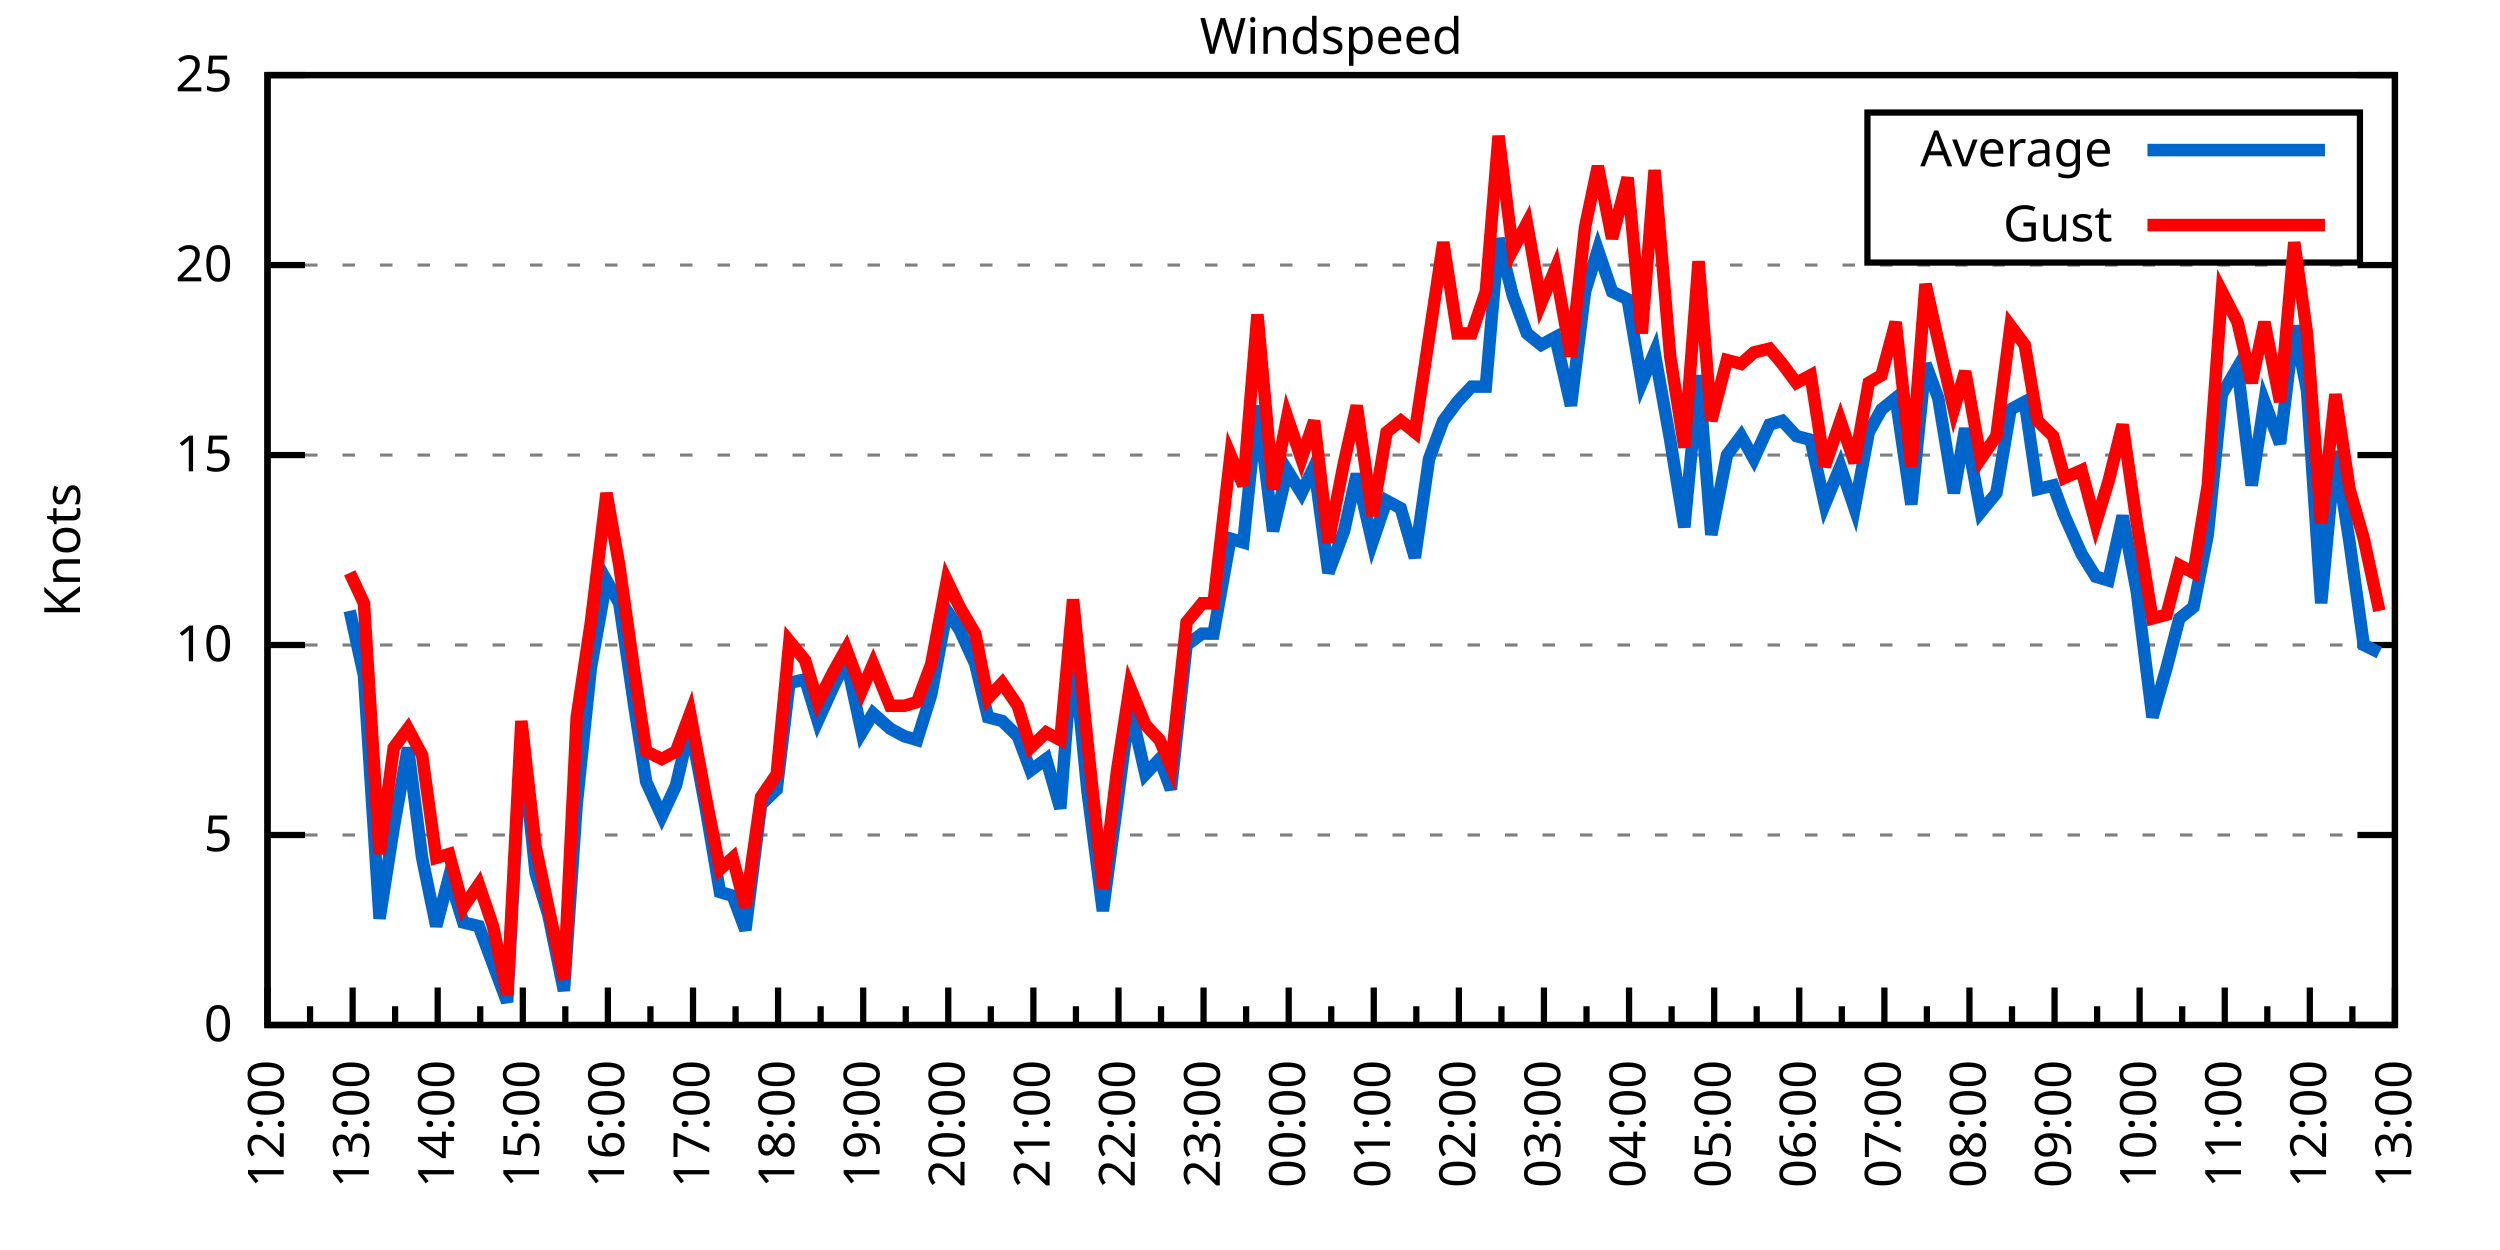
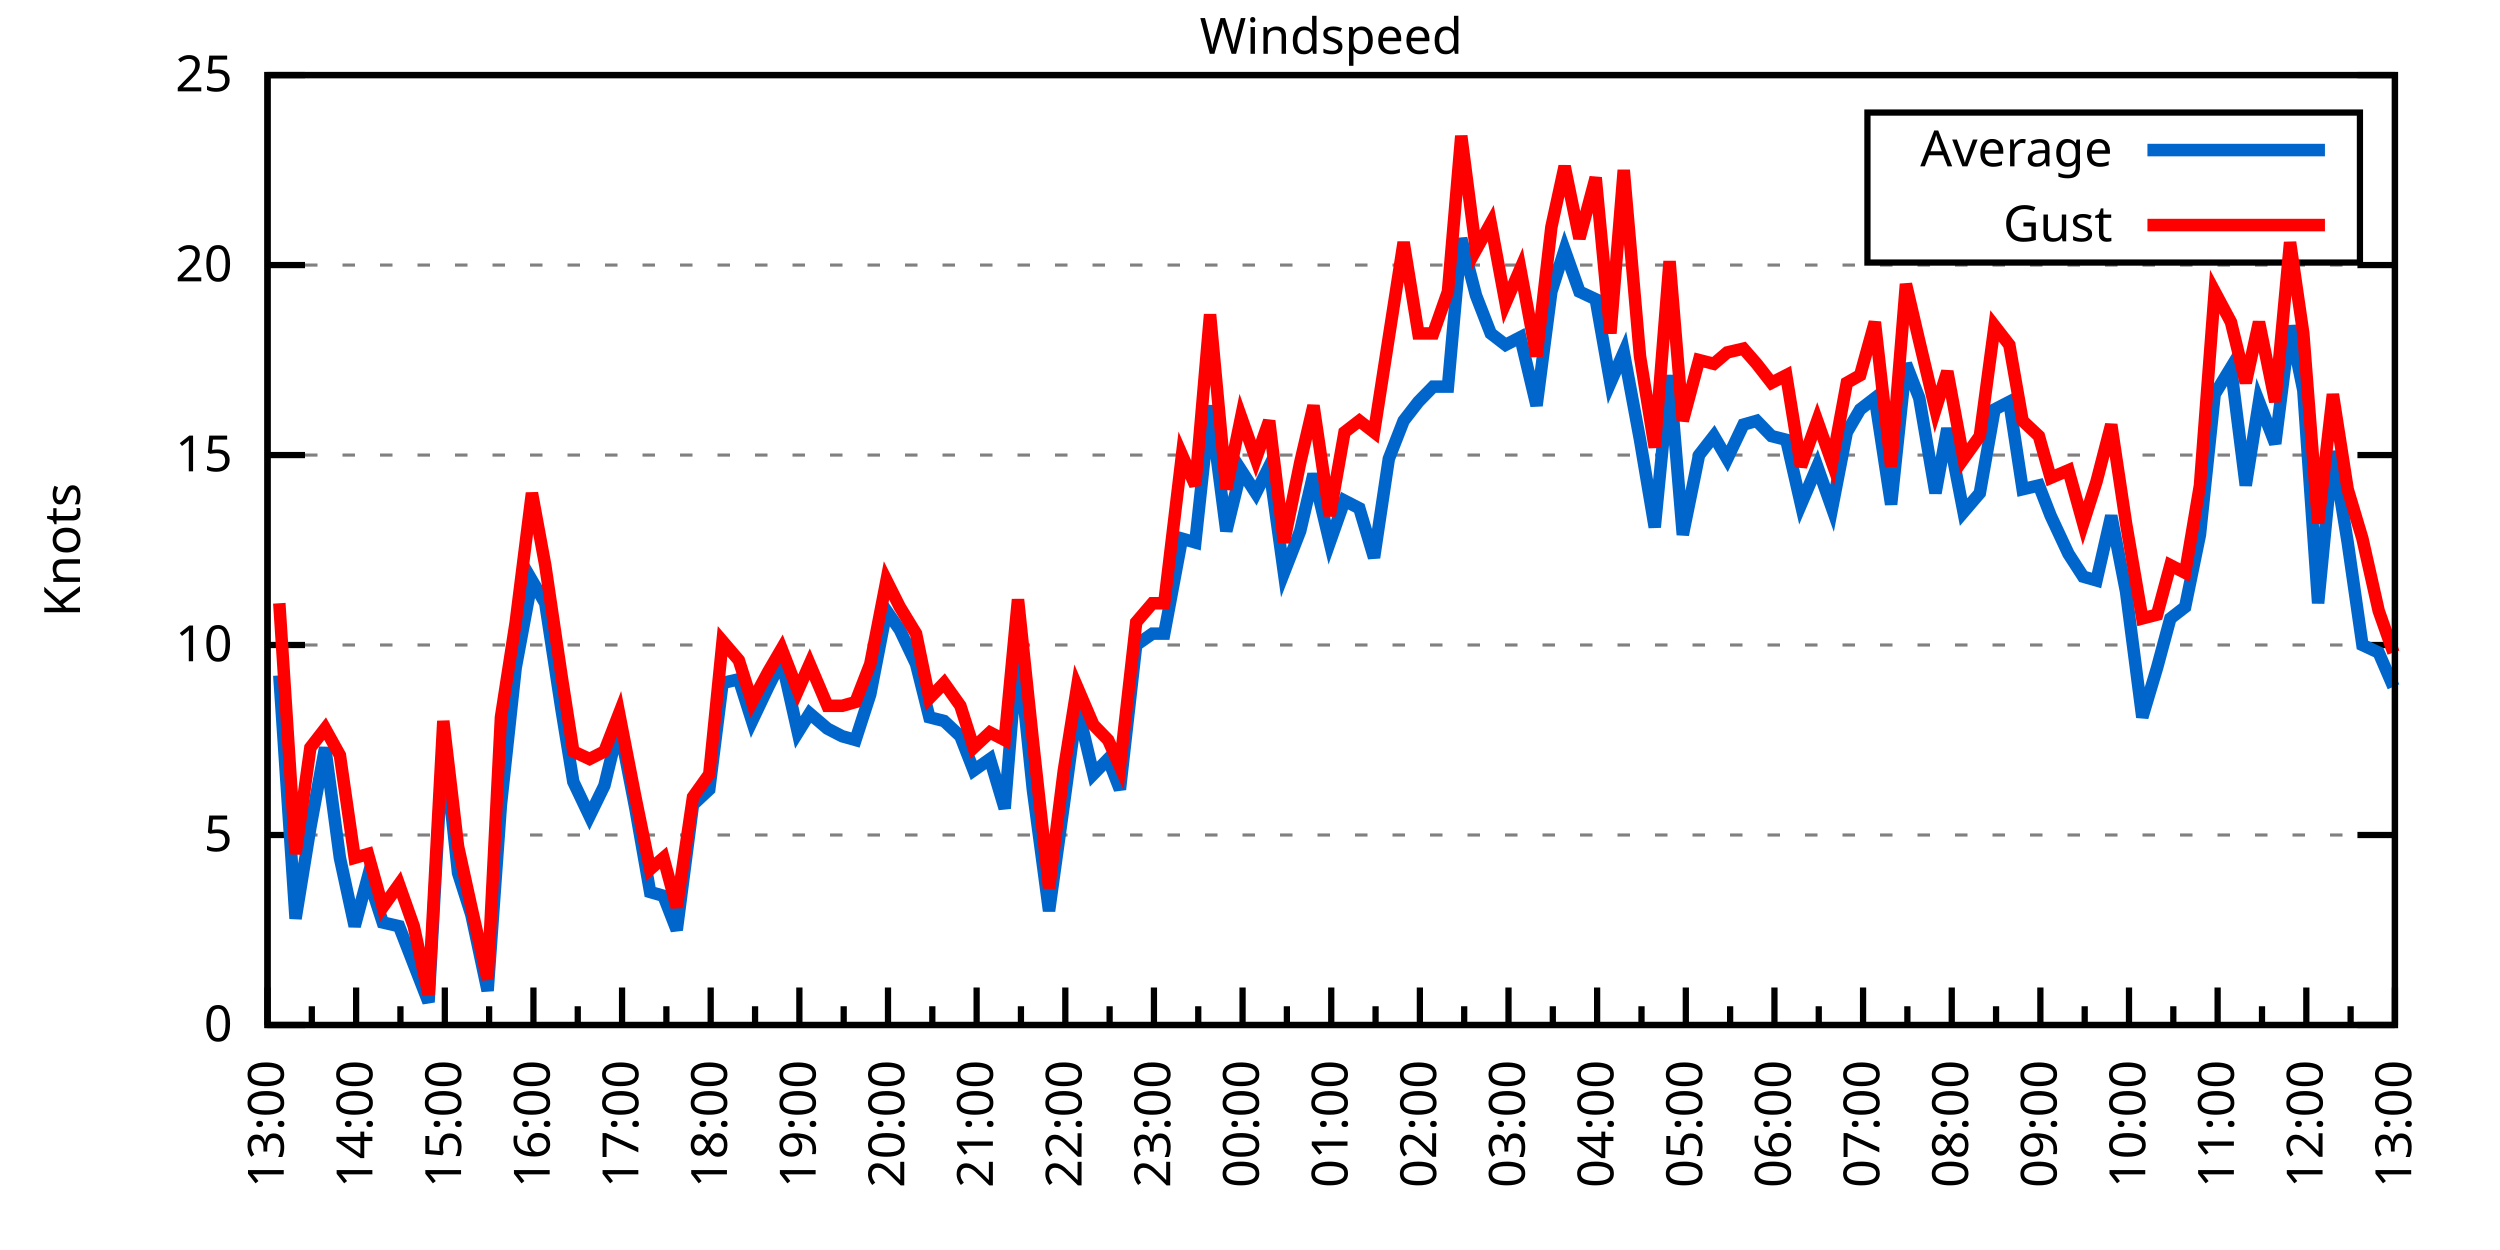
<svg xmlns="http://www.w3.org/2000/svg" xmlns:xlink="http://www.w3.org/1999/xlink" width="400" height="200" viewBox="0 0 400 200">
  <g id="gnuplot_canvas">
    <rect x="0" y="0" width="400" height="200" fill="none" />
    <defs>
      <circle id="gpDot" r="0.5" stroke-width="0.5" stroke="currentColor" />
      <path id="gpPt0" stroke-width="0.333" stroke="currentColor" d="M-1,0 h2 M0,-1 v2" />
      <path id="gpPt1" stroke-width="0.333" stroke="currentColor" d="M-1,-1 L1,1 M1,-1 L-1,1" />
      <path id="gpPt2" stroke-width="0.333" stroke="currentColor" d="M-1,0 L1,0 M0,-1 L0,1 M-1,-1 L1,1 M-1,1 L1,-1" />
      <rect id="gpPt3" stroke-width="0.333" stroke="currentColor" x="-1" y="-1" width="2" height="2" />
      <rect id="gpPt4" stroke-width="0.333" stroke="currentColor" fill="currentColor" x="-1" y="-1" width="2" height="2" />
      <circle id="gpPt5" stroke-width="0.333" stroke="currentColor" cx="0" cy="0" r="1" />
      <use xlink:href="#gpPt5" id="gpPt6" fill="currentColor" stroke="none" />
      <path id="gpPt7" stroke-width="0.333" stroke="currentColor" d="M0,-1.33 L-1.33,0.67 L1.33,0.67 z" />
      <use xlink:href="#gpPt7" id="gpPt8" fill="currentColor" stroke="none" />
      <use xlink:href="#gpPt7" id="gpPt9" stroke="currentColor" transform="rotate(180)" />
      <use xlink:href="#gpPt9" id="gpPt10" fill="currentColor" stroke="none" />
      <use xlink:href="#gpPt3" id="gpPt11" stroke="currentColor" transform="rotate(45)" />
      <use xlink:href="#gpPt11" id="gpPt12" fill="currentColor" stroke="none" />
      <path id="gpPt13" stroke-width="0.333" stroke="currentColor" d="M0,1.330 L1.265,0.411 L0.782,-1.067 L-0.782,-1.076 L-1.265,0.411 z" />
      <use xlink:href="#gpPt13" id="gpPt14" fill="currentColor" stroke="none" />
      <filter id="textbox" filterUnits="objectBoundingBox" x="0" y="0" height="1" width="1">
        <feFlood flood-color="white" flood-opacity="1" result="bgnd" />
        <feComposite in="SourceGraphic" in2="bgnd" operator="atop" />
      </filter>
      <filter id="greybox" filterUnits="objectBoundingBox" x="0" y="0" height="1" width="1">
        <feFlood flood-color="lightgrey" flood-opacity="1" result="grey" />
        <feComposite in="SourceGraphic" in2="grey" operator="atop" />
      </filter>
    </defs>
    <g fill="none" color="white" stroke="currentColor" stroke-width="1.00" stroke-linecap="butt" stroke-linejoin="miter">
</g>
    <g fill="none" color="black" stroke="currentColor" stroke-width="1.00" stroke-linecap="butt" stroke-linejoin="miter">
      <g stroke="none" shape-rendering="crispEdges">
        <polygon fill="rgb(255, 255, 255)" points="42.80,164.00 383.18,164.00 383.18,12.02 42.80,12.02 " />
      </g>
    </g>
    <g fill="none" color="black" stroke="currentColor" stroke-width="1.00" stroke-linecap="butt" stroke-linejoin="miter">
</g>
    <g fill="none" color="black" stroke="black" stroke-width="0.50" stroke-linecap="butt" stroke-linejoin="miter">
</g>
    <g fill="none" color="gray" stroke="currentColor" stroke-width="0.50" stroke-linecap="butt" stroke-linejoin="miter">
      <path stroke="gray" stroke-dasharray="2,4" class="gridline" d="M42.80,164.00 L383.19,164.00  " />
    </g>
    <g fill="none" color="gray" stroke="gray" stroke-width="1.00" stroke-linecap="butt" stroke-linejoin="miter">
</g>
    <g fill="none" color="black" stroke="currentColor" stroke-width="1.00" stroke-linecap="butt" stroke-linejoin="miter">
      <path stroke="black" d="M42.80,164.00 L48.80,164.00 M383.19,164.00 L377.19,164.00  " />
      <g transform="translate(37.20,166.60)" stroke="none" fill="black" font-family="Sans" font-size="8.00" text-anchor="end">
        <text>
          <tspan font-family="Sans"> 0</tspan>
        </text>
      </g>
    </g>
    <g fill="none" color="black" stroke="currentColor" stroke-width="1.00" stroke-linecap="butt" stroke-linejoin="miter">
</g>
    <g fill="none" color="black" stroke="black" stroke-width="0.50" stroke-linecap="butt" stroke-linejoin="miter">
</g>
    <g fill="none" color="gray" stroke="currentColor" stroke-width="0.50" stroke-linecap="butt" stroke-linejoin="miter">
      <path stroke="gray" stroke-dasharray="2,4" class="gridline" d="M42.80,133.60 L383.19,133.60  " />
    </g>
    <g fill="none" color="gray" stroke="gray" stroke-width="1.00" stroke-linecap="butt" stroke-linejoin="miter">
</g>
    <g fill="none" color="black" stroke="currentColor" stroke-width="1.00" stroke-linecap="butt" stroke-linejoin="miter">
      <path stroke="black" d="M42.80,133.60 L48.80,133.60 M383.19,133.60 L377.19,133.60  " />
      <g transform="translate(37.20,136.20)" stroke="none" fill="black" font-family="Sans" font-size="8.00" text-anchor="end">
        <text>
          <tspan font-family="Sans"> 5</tspan>
        </text>
      </g>
    </g>
    <g fill="none" color="black" stroke="currentColor" stroke-width="1.00" stroke-linecap="butt" stroke-linejoin="miter">
</g>
    <g fill="none" color="black" stroke="black" stroke-width="0.50" stroke-linecap="butt" stroke-linejoin="miter">
</g>
    <g fill="none" color="gray" stroke="currentColor" stroke-width="0.50" stroke-linecap="butt" stroke-linejoin="miter">
      <path stroke="gray" stroke-dasharray="2,4" class="gridline" d="M42.80,103.20 L383.19,103.20  " />
    </g>
    <g fill="none" color="gray" stroke="gray" stroke-width="1.00" stroke-linecap="butt" stroke-linejoin="miter">
</g>
    <g fill="none" color="black" stroke="currentColor" stroke-width="1.00" stroke-linecap="butt" stroke-linejoin="miter">
      <path stroke="black" d="M42.80,103.20 L48.80,103.20 M383.19,103.20 L377.19,103.20  " />
      <g transform="translate(37.20,105.80)" stroke="none" fill="black" font-family="Sans" font-size="8.00" text-anchor="end">
        <text>
          <tspan font-family="Sans"> 10</tspan>
        </text>
      </g>
    </g>
    <g fill="none" color="black" stroke="currentColor" stroke-width="1.00" stroke-linecap="butt" stroke-linejoin="miter">
</g>
    <g fill="none" color="black" stroke="black" stroke-width="0.50" stroke-linecap="butt" stroke-linejoin="miter">
</g>
    <g fill="none" color="gray" stroke="currentColor" stroke-width="0.50" stroke-linecap="butt" stroke-linejoin="miter">
      <path stroke="gray" stroke-dasharray="2,4" class="gridline" d="M42.80,72.81 L383.19,72.81  " />
    </g>
    <g fill="none" color="gray" stroke="gray" stroke-width="1.00" stroke-linecap="butt" stroke-linejoin="miter">
</g>
    <g fill="none" color="black" stroke="currentColor" stroke-width="1.00" stroke-linecap="butt" stroke-linejoin="miter">
      <path stroke="black" d="M42.80,72.81 L48.80,72.81 M383.19,72.81 L377.19,72.81  " />
      <g transform="translate(37.20,75.41)" stroke="none" fill="black" font-family="Sans" font-size="8.00" text-anchor="end">
        <text>
          <tspan font-family="Sans"> 15</tspan>
        </text>
      </g>
    </g>
    <g fill="none" color="black" stroke="currentColor" stroke-width="1.00" stroke-linecap="butt" stroke-linejoin="miter">
</g>
    <g fill="none" color="black" stroke="black" stroke-width="0.50" stroke-linecap="butt" stroke-linejoin="miter">
</g>
    <g fill="none" color="gray" stroke="currentColor" stroke-width="0.50" stroke-linecap="butt" stroke-linejoin="miter">
      <path stroke="gray" stroke-dasharray="2,4" class="gridline" d="M42.80,42.41 L383.19,42.41  " />
    </g>
    <g fill="none" color="gray" stroke="gray" stroke-width="1.00" stroke-linecap="butt" stroke-linejoin="miter">
</g>
    <g fill="none" color="black" stroke="currentColor" stroke-width="1.00" stroke-linecap="butt" stroke-linejoin="miter">
      <path stroke="black" d="M42.80,42.41 L48.80,42.41 M383.19,42.41 L377.19,42.41  " />
      <g transform="translate(37.20,45.01)" stroke="none" fill="black" font-family="Sans" font-size="8.00" text-anchor="end">
        <text>
          <tspan font-family="Sans"> 20</tspan>
        </text>
      </g>
    </g>
    <g fill="none" color="black" stroke="currentColor" stroke-width="1.00" stroke-linecap="butt" stroke-linejoin="miter">
</g>
    <g fill="none" color="black" stroke="black" stroke-width="0.50" stroke-linecap="butt" stroke-linejoin="miter">
</g>
    <g fill="none" color="gray" stroke="currentColor" stroke-width="0.50" stroke-linecap="butt" stroke-linejoin="miter">
      <path stroke="gray" stroke-dasharray="2,4" class="gridline" d="M42.80,12.01 L383.19,12.01  " />
    </g>
    <g fill="none" color="gray" stroke="gray" stroke-width="1.00" stroke-linecap="butt" stroke-linejoin="miter">
</g>
    <g fill="none" color="black" stroke="currentColor" stroke-width="1.00" stroke-linecap="butt" stroke-linejoin="miter">
      <path stroke="black" d="M42.80,12.01 L48.80,12.01 M383.19,12.01 L377.19,12.01  " />
      <g transform="translate(37.20,14.61)" stroke="none" fill="black" font-family="Sans" font-size="8.00" text-anchor="end">
        <text>
          <tspan font-family="Sans"> 25</tspan>
        </text>
      </g>
    </g>
    <g fill="none" color="black" stroke="currentColor" stroke-width="1.00" stroke-linecap="butt" stroke-linejoin="miter">
      <path stroke="black" d="M42.80,164.00 L42.80,158.00  " />
      <g transform="translate(45.40,169.60) rotate(270)" stroke="none" fill="black" font-family="Sans" font-size="8.00" text-anchor="end">
        <text>
+           <tspan font-family="Sans">13:00</tspan>
+         </text>
+       </g>
+     </g>
+     <g fill="none" color="black" stroke="currentColor" stroke-width="1.00" stroke-linecap="butt" stroke-linejoin="miter">
+       <path stroke="black" d="M49.89,164.00 L49.89,161.00 M56.98,164.00 L56.98,158.00  " />
+       <g transform="translate(59.58,169.60) rotate(270)" stroke="none" fill="black" font-family="Sans" font-size="8.00" text-anchor="end">
+         <text>
+           <tspan font-family="Sans">14:00</tspan>
+         </text>
+       </g>
+     </g>
+     <g fill="none" color="black" stroke="currentColor" stroke-width="1.00" stroke-linecap="butt" stroke-linejoin="miter">
+       <path stroke="black" d="M64.07,164.00 L64.07,161.00 M71.17,164.00 L71.17,158.00  " />
+       <g transform="translate(73.77,169.60) rotate(270)" stroke="none" fill="black" font-family="Sans" font-size="8.00" text-anchor="end">
+         <text>
+           <tspan font-family="Sans">15:00</tspan>
+         </text>
+       </g>
+     </g>
+     <g fill="none" color="black" stroke="currentColor" stroke-width="1.00" stroke-linecap="butt" stroke-linejoin="miter">
+       <path stroke="black" d="M78.26,164.00 L78.26,161.00 M85.35,164.00 L85.35,158.00  " />
+       <g transform="translate(87.95,169.60) rotate(270)" stroke="none" fill="black" font-family="Sans" font-size="8.00" text-anchor="end">
+         <text>
+           <tspan font-family="Sans">16:00</tspan>
+         </text>
+       </g>
+     </g>
+     <g fill="none" color="black" stroke="currentColor" stroke-width="1.00" stroke-linecap="butt" stroke-linejoin="miter">
+       <path stroke="black" d="M92.44,164.00 L92.44,161.00 M99.53,164.00 L99.53,158.00  " />
+       <g transform="translate(102.13,169.60) rotate(270)" stroke="none" fill="black" font-family="Sans" font-size="8.00" text-anchor="end">
+         <text>
+           <tspan font-family="Sans">17:00</tspan>
+         </text>
+       </g>
+     </g>
+     <g fill="none" color="black" stroke="currentColor" stroke-width="1.00" stroke-linecap="butt" stroke-linejoin="miter">
+       <path stroke="black" d="M106.62,164.00 L106.62,161.00 M113.71,164.00 L113.71,158.00  " />
+       <g transform="translate(116.31,169.60) rotate(270)" stroke="none" fill="black" font-family="Sans" font-size="8.00" text-anchor="end">
+         <text>
+           <tspan font-family="Sans">18:00</tspan>
+         </text>
+       </g>
+     </g>
+     <g fill="none" color="black" stroke="currentColor" stroke-width="1.00" stroke-linecap="butt" stroke-linejoin="miter">
+       <path stroke="black" d="M120.81,164.00 L120.81,161.00 M127.90,164.00 L127.90,158.00  " />
+       <g transform="translate(130.50,169.60) rotate(270)" stroke="none" fill="black" font-family="Sans" font-size="8.00" text-anchor="end">
+         <text>
+           <tspan font-family="Sans">19:00</tspan>
+         </text>
+       </g>
+     </g>
+     <g fill="none" color="black" stroke="currentColor" stroke-width="1.00" stroke-linecap="butt" stroke-linejoin="miter">
+       <path stroke="black" d="M134.99,164.00 L134.99,161.00 M142.08,164.00 L142.08,158.00  " />
+       <g transform="translate(144.68,169.60) rotate(270)" stroke="none" fill="black" font-family="Sans" font-size="8.00" text-anchor="end">
+         <text>
+           <tspan font-family="Sans">20:00</tspan>
+         </text>
+       </g>
+     </g>
+     <g fill="none" color="black" stroke="currentColor" stroke-width="1.00" stroke-linecap="butt" stroke-linejoin="miter">
+       <path stroke="black" d="M149.17,164.00 L149.17,161.00 M156.26,164.00 L156.26,158.00  " />
+       <g transform="translate(158.86,169.60) rotate(270)" stroke="none" fill="black" font-family="Sans" font-size="8.00" text-anchor="end">
+         <text>
+           <tspan font-family="Sans">21:00</tspan>
+         </text>
+       </g>
+     </g>
+     <g fill="none" color="black" stroke="currentColor" stroke-width="1.00" stroke-linecap="butt" stroke-linejoin="miter">
+       <path stroke="black" d="M163.35,164.00 L163.35,161.00 M170.45,164.00 L170.45,158.00  " />
+       <g transform="translate(173.05,169.60) rotate(270)" stroke="none" fill="black" font-family="Sans" font-size="8.00" text-anchor="end">
+         <text>
+           <tspan font-family="Sans">22:00</tspan>
+         </text>
+       </g>
+     </g>
+     <g fill="none" color="black" stroke="currentColor" stroke-width="1.00" stroke-linecap="butt" stroke-linejoin="miter">
+       <path stroke="black" d="M177.54,164.00 L177.54,161.00 M184.63,164.00 L184.63,158.00  " />
+       <g transform="translate(187.23,169.60) rotate(270)" stroke="none" fill="black" font-family="Sans" font-size="8.00" text-anchor="end">
+         <text>
+           <tspan font-family="Sans">23:00</tspan>
+         </text>
+       </g>
+     </g>
+     <g fill="none" color="black" stroke="currentColor" stroke-width="1.00" stroke-linecap="butt" stroke-linejoin="miter">
+       <path stroke="black" d="M191.72,164.00 L191.72,161.00 M198.81,164.00 L198.81,158.00  " />
+       <g transform="translate(201.41,169.60) rotate(270)" stroke="none" fill="black" font-family="Sans" font-size="8.00" text-anchor="end">
+         <text>
+           <tspan font-family="Sans">00:00</tspan>
+         </text>
+       </g>
+     </g>
+     <g fill="none" color="black" stroke="currentColor" stroke-width="1.00" stroke-linecap="butt" stroke-linejoin="miter">
+       <path stroke="black" d="M205.90,164.00 L205.90,161.00 M213.00,164.00 L213.00,158.00  " />
+       <g transform="translate(215.60,169.60) rotate(270)" stroke="none" fill="black" font-family="Sans" font-size="8.00" text-anchor="end">
+         <text>
+           <tspan font-family="Sans">01:00</tspan>
+         </text>
+       </g>
+     </g>
+     <g fill="none" color="black" stroke="currentColor" stroke-width="1.00" stroke-linecap="butt" stroke-linejoin="miter">
+       <path stroke="black" d="M220.09,164.00 L220.09,161.00 M227.18,164.00 L227.18,158.00  " />
+       <g transform="translate(229.78,169.60) rotate(270)" stroke="none" fill="black" font-family="Sans" font-size="8.00" text-anchor="end">
+         <text>
+           <tspan font-family="Sans">02:00</tspan>
+         </text>
+       </g>
+     </g>
+     <g fill="none" color="black" stroke="currentColor" stroke-width="1.00" stroke-linecap="butt" stroke-linejoin="miter">
+       <path stroke="black" d="M234.27,164.00 L234.27,161.00 M241.36,164.00 L241.36,158.00  " />
+       <g transform="translate(243.96,169.60) rotate(270)" stroke="none" fill="black" font-family="Sans" font-size="8.00" text-anchor="end">
+         <text>
+           <tspan font-family="Sans">03:00</tspan>
+         </text>
+       </g>
+     </g>
+     <g fill="none" color="black" stroke="currentColor" stroke-width="1.00" stroke-linecap="butt" stroke-linejoin="miter">
+       <path stroke="black" d="M248.45,164.00 L248.45,161.00 M255.54,164.00 L255.54,158.00  " />
+       <g transform="translate(258.14,169.60) rotate(270)" stroke="none" fill="black" font-family="Sans" font-size="8.00" text-anchor="end">
+         <text>
+           <tspan font-family="Sans">04:00</tspan>
+         </text>
+       </g>
+     </g>
+     <g fill="none" color="black" stroke="currentColor" stroke-width="1.00" stroke-linecap="butt" stroke-linejoin="miter">
+       <path stroke="black" d="M262.64,164.00 L262.64,161.00 M269.73,164.00 L269.73,158.00  " />
+       <g transform="translate(272.33,169.60) rotate(270)" stroke="none" fill="black" font-family="Sans" font-size="8.00" text-anchor="end">
+         <text>
+           <tspan font-family="Sans">05:00</tspan>
+         </text>
+       </g>
+     </g>
+     <g fill="none" color="black" stroke="currentColor" stroke-width="1.00" stroke-linecap="butt" stroke-linejoin="miter">
+       <path stroke="black" d="M276.82,164.00 L276.82,161.00 M283.91,164.00 L283.91,158.00  " />
+       <g transform="translate(286.51,169.60) rotate(270)" stroke="none" fill="black" font-family="Sans" font-size="8.00" text-anchor="end">
+         <text>
+           <tspan font-family="Sans">06:00</tspan>
+         </text>
+       </g>
+     </g>
+     <g fill="none" color="black" stroke="currentColor" stroke-width="1.00" stroke-linecap="butt" stroke-linejoin="miter">
+       <path stroke="black" d="M291.00,164.00 L291.00,161.00 M298.09,164.00 L298.09,158.00  " />
+       <g transform="translate(300.69,169.60) rotate(270)" stroke="none" fill="black" font-family="Sans" font-size="8.00" text-anchor="end">
+         <text>
+           <tspan font-family="Sans">07:00</tspan>
+         </text>
+       </g>
+     </g>
+     <g fill="none" color="black" stroke="currentColor" stroke-width="1.00" stroke-linecap="butt" stroke-linejoin="miter">
+       <path stroke="black" d="M305.18,164.00 L305.18,161.00 M312.28,164.00 L312.28,158.00  " />
+       <g transform="translate(314.88,169.60) rotate(270)" stroke="none" fill="black" font-family="Sans" font-size="8.00" text-anchor="end">
+         <text>
+           <tspan font-family="Sans">08:00</tspan>
+         </text>
+       </g>
+     </g>
+     <g fill="none" color="black" stroke="currentColor" stroke-width="1.00" stroke-linecap="butt" stroke-linejoin="miter">
+       <path stroke="black" d="M319.37,164.00 L319.37,161.00 M326.46,164.00 L326.46,158.00  " />
+       <g transform="translate(329.06,169.60) rotate(270)" stroke="none" fill="black" font-family="Sans" font-size="8.00" text-anchor="end">
+         <text>
+           <tspan font-family="Sans">09:00</tspan>
+         </text>
+       </g>
+     </g>
+     <g fill="none" color="black" stroke="currentColor" stroke-width="1.00" stroke-linecap="butt" stroke-linejoin="miter">
+       <path stroke="black" d="M333.55,164.00 L333.55,161.00 M340.64,164.00 L340.64,158.00  " />
+       <g transform="translate(343.24,169.60) rotate(270)" stroke="none" fill="black" font-family="Sans" font-size="8.00" text-anchor="end">
+         <text>
+           <tspan font-family="Sans">10:00</tspan>
+         </text>
+       </g>
+     </g>
+     <g fill="none" color="black" stroke="currentColor" stroke-width="1.00" stroke-linecap="butt" stroke-linejoin="miter">
+       <path stroke="black" d="M347.73,164.00 L347.73,161.00 M354.82,164.00 L354.82,158.00  " />
+       <g transform="translate(357.42,169.60) rotate(270)" stroke="none" fill="black" font-family="Sans" font-size="8.00" text-anchor="end">
+         <text>
+           <tspan font-family="Sans">11:00</tspan>
+         </text>
+       </g>
+     </g>
+     <g fill="none" color="black" stroke="currentColor" stroke-width="1.00" stroke-linecap="butt" stroke-linejoin="miter">
+       <path stroke="black" d="M361.92,164.00 L361.92,161.00 M369.01,164.00 L369.01,158.00  " />
+       <g transform="translate(371.61,169.60) rotate(270)" stroke="none" fill="black" font-family="Sans" font-size="8.00" text-anchor="end">
+         <text>
          <tspan font-family="Sans">12:00</tspan>
        </text>
      </g>
    </g>
    <g fill="none" color="black" stroke="currentColor" stroke-width="1.00" stroke-linecap="butt" stroke-linejoin="miter">
-       <path stroke="black" d="M49.61,164.00 L49.61,161.00 M56.42,164.00 L56.42,158.00  " />
-       <g transform="translate(59.02,169.60) rotate(270)" stroke="none" fill="black" font-family="Sans" font-size="8.00" text-anchor="end">
-         <text>
-           <tspan font-family="Sans">13:00</tspan>
-         </text>
-       </g>
-     </g>
-     <g fill="none" color="black" stroke="currentColor" stroke-width="1.00" stroke-linecap="butt" stroke-linejoin="miter">
-       <path stroke="black" d="M63.22,164.00 L63.22,161.00 M70.03,164.00 L70.03,158.00  " />
-       <g transform="translate(72.63,169.60) rotate(270)" stroke="none" fill="black" font-family="Sans" font-size="8.00" text-anchor="end">
-         <text>
-           <tspan font-family="Sans">14:00</tspan>
-         </text>
-       </g>
-     </g>
-     <g fill="none" color="black" stroke="currentColor" stroke-width="1.00" stroke-linecap="butt" stroke-linejoin="miter">
-       <path stroke="black" d="M76.84,164.00 L76.84,161.00 M83.65,164.00 L83.65,158.00  " />
-       <g transform="translate(86.25,169.60) rotate(270)" stroke="none" fill="black" font-family="Sans" font-size="8.00" text-anchor="end">
-         <text>
-           <tspan font-family="Sans">15:00</tspan>
-         </text>
-       </g>
-     </g>
-     <g fill="none" color="black" stroke="currentColor" stroke-width="1.00" stroke-linecap="butt" stroke-linejoin="miter">
-       <path stroke="black" d="M90.45,164.00 L90.45,161.00 M97.26,164.00 L97.26,158.00  " />
-       <g transform="translate(99.86,169.60) rotate(270)" stroke="none" fill="black" font-family="Sans" font-size="8.00" text-anchor="end">
-         <text>
-           <tspan font-family="Sans">16:00</tspan>
-         </text>
-       </g>
-     </g>
-     <g fill="none" color="black" stroke="currentColor" stroke-width="1.00" stroke-linecap="butt" stroke-linejoin="miter">
-       <path stroke="black" d="M104.07,164.00 L104.07,161.00 M110.88,164.00 L110.88,158.00  " />
-       <g transform="translate(113.48,169.60) rotate(270)" stroke="none" fill="black" font-family="Sans" font-size="8.00" text-anchor="end">
-         <text>
-           <tspan font-family="Sans">17:00</tspan>
-         </text>
-       </g>
-     </g>
-     <g fill="none" color="black" stroke="currentColor" stroke-width="1.00" stroke-linecap="butt" stroke-linejoin="miter">
-       <path stroke="black" d="M117.69,164.00 L117.69,161.00 M124.49,164.00 L124.49,158.00  " />
-       <g transform="translate(127.09,169.60) rotate(270)" stroke="none" fill="black" font-family="Sans" font-size="8.00" text-anchor="end">
-         <text>
-           <tspan font-family="Sans">18:00</tspan>
-         </text>
-       </g>
-     </g>
-     <g fill="none" color="black" stroke="currentColor" stroke-width="1.00" stroke-linecap="butt" stroke-linejoin="miter">
-       <path stroke="black" d="M131.30,164.00 L131.30,161.00 M138.11,164.00 L138.11,158.00  " />
-       <g transform="translate(140.71,169.60) rotate(270)" stroke="none" fill="black" font-family="Sans" font-size="8.00" text-anchor="end">
-         <text>
-           <tspan font-family="Sans">19:00</tspan>
-         </text>
-       </g>
-     </g>
-     <g fill="none" color="black" stroke="currentColor" stroke-width="1.00" stroke-linecap="butt" stroke-linejoin="miter">
-       <path stroke="black" d="M144.92,164.00 L144.92,161.00 M151.72,164.00 L151.72,158.00  " />
-       <g transform="translate(154.32,169.60) rotate(270)" stroke="none" fill="black" font-family="Sans" font-size="8.00" text-anchor="end">
-         <text>
-           <tspan font-family="Sans">20:00</tspan>
-         </text>
-       </g>
-     </g>
-     <g fill="none" color="black" stroke="currentColor" stroke-width="1.00" stroke-linecap="butt" stroke-linejoin="miter">
-       <path stroke="black" d="M158.53,164.00 L158.53,161.00 M165.34,164.00 L165.34,158.00  " />
-       <g transform="translate(167.94,169.60) rotate(270)" stroke="none" fill="black" font-family="Sans" font-size="8.00" text-anchor="end">
-         <text>
-           <tspan font-family="Sans">21:00</tspan>
-         </text>
-       </g>
-     </g>
-     <g fill="none" color="black" stroke="currentColor" stroke-width="1.00" stroke-linecap="butt" stroke-linejoin="miter">
-       <path stroke="black" d="M172.15,164.00 L172.15,161.00 M178.96,164.00 L178.96,158.00  " />
-       <g transform="translate(181.56,169.60) rotate(270)" stroke="none" fill="black" font-family="Sans" font-size="8.00" text-anchor="end">
-         <text>
-           <tspan font-family="Sans">22:00</tspan>
-         </text>
-       </g>
-     </g>
-     <g fill="none" color="black" stroke="currentColor" stroke-width="1.00" stroke-linecap="butt" stroke-linejoin="miter">
-       <path stroke="black" d="M185.76,164.00 L185.76,161.00 M192.57,164.00 L192.57,158.00  " />
-       <g transform="translate(195.17,169.60) rotate(270)" stroke="none" fill="black" font-family="Sans" font-size="8.00" text-anchor="end">
-         <text>
-           <tspan font-family="Sans">23:00</tspan>
-         </text>
-       </g>
-     </g>
-     <g fill="none" color="black" stroke="currentColor" stroke-width="1.00" stroke-linecap="butt" stroke-linejoin="miter">
-       <path stroke="black" d="M199.38,164.00 L199.38,161.00 M206.19,164.00 L206.19,158.00  " />
-       <g transform="translate(208.79,169.60) rotate(270)" stroke="none" fill="black" font-family="Sans" font-size="8.00" text-anchor="end">
-         <text>
-           <tspan font-family="Sans">00:00</tspan>
-         </text>
-       </g>
-     </g>
-     <g fill="none" color="black" stroke="currentColor" stroke-width="1.00" stroke-linecap="butt" stroke-linejoin="miter">
-       <path stroke="black" d="M213.00,164.00 L213.00,161.00 M219.80,164.00 L219.80,158.00  " />
-       <g transform="translate(222.40,169.60) rotate(270)" stroke="none" fill="black" font-family="Sans" font-size="8.00" text-anchor="end">
-         <text>
-           <tspan font-family="Sans">01:00</tspan>
-         </text>
-       </g>
-     </g>
-     <g fill="none" color="black" stroke="currentColor" stroke-width="1.00" stroke-linecap="butt" stroke-linejoin="miter">
-       <path stroke="black" d="M226.61,164.00 L226.61,161.00 M233.42,164.00 L233.42,158.00  " />
-       <g transform="translate(236.02,169.60) rotate(270)" stroke="none" fill="black" font-family="Sans" font-size="8.00" text-anchor="end">
-         <text>
-           <tspan font-family="Sans">02:00</tspan>
-         </text>
-       </g>
-     </g>
-     <g fill="none" color="black" stroke="currentColor" stroke-width="1.00" stroke-linecap="butt" stroke-linejoin="miter">
-       <path stroke="black" d="M240.23,164.00 L240.23,161.00 M247.03,164.00 L247.03,158.00  " />
-       <g transform="translate(249.63,169.60) rotate(270)" stroke="none" fill="black" font-family="Sans" font-size="8.00" text-anchor="end">
-         <text>
-           <tspan font-family="Sans">03:00</tspan>
-         </text>
-       </g>
-     </g>
-     <g fill="none" color="black" stroke="currentColor" stroke-width="1.00" stroke-linecap="butt" stroke-linejoin="miter">
-       <path stroke="black" d="M253.84,164.00 L253.84,161.00 M260.65,164.00 L260.65,158.00  " />
-       <g transform="translate(263.25,169.60) rotate(270)" stroke="none" fill="black" font-family="Sans" font-size="8.00" text-anchor="end">
-         <text>
-           <tspan font-family="Sans">04:00</tspan>
-         </text>
-       </g>
-     </g>
-     <g fill="none" color="black" stroke="currentColor" stroke-width="1.00" stroke-linecap="butt" stroke-linejoin="miter">
-       <path stroke="black" d="M267.46,164.00 L267.46,161.00 M274.27,164.00 L274.27,158.00  " />
-       <g transform="translate(276.87,169.60) rotate(270)" stroke="none" fill="black" font-family="Sans" font-size="8.00" text-anchor="end">
-         <text>
-           <tspan font-family="Sans">05:00</tspan>
-         </text>
-       </g>
-     </g>
-     <g fill="none" color="black" stroke="currentColor" stroke-width="1.00" stroke-linecap="butt" stroke-linejoin="miter">
-       <path stroke="black" d="M281.07,164.00 L281.07,161.00 M287.88,164.00 L287.88,158.00  " />
-       <g transform="translate(290.48,169.60) rotate(270)" stroke="none" fill="black" font-family="Sans" font-size="8.00" text-anchor="end">
-         <text>
-           <tspan font-family="Sans">06:00</tspan>
-         </text>
-       </g>
-     </g>
-     <g fill="none" color="black" stroke="currentColor" stroke-width="1.00" stroke-linecap="butt" stroke-linejoin="miter">
-       <path stroke="black" d="M294.69,164.00 L294.69,161.00 M301.50,164.00 L301.50,158.00  " />
-       <g transform="translate(304.10,169.60) rotate(270)" stroke="none" fill="black" font-family="Sans" font-size="8.00" text-anchor="end">
-         <text>
-           <tspan font-family="Sans">07:00</tspan>
-         </text>
-       </g>
-     </g>
-     <g fill="none" color="black" stroke="currentColor" stroke-width="1.00" stroke-linecap="butt" stroke-linejoin="miter">
-       <path stroke="black" d="M308.30,164.00 L308.30,161.00 M315.11,164.00 L315.11,158.00  " />
-       <g transform="translate(317.71,169.60) rotate(270)" stroke="none" fill="black" font-family="Sans" font-size="8.00" text-anchor="end">
-         <text>
-           <tspan font-family="Sans">08:00</tspan>
-         </text>
-       </g>
-     </g>
-     <g fill="none" color="black" stroke="currentColor" stroke-width="1.00" stroke-linecap="butt" stroke-linejoin="miter">
-       <path stroke="black" d="M321.92,164.00 L321.92,161.00 M328.73,164.00 L328.73,158.00  " />
-       <g transform="translate(331.33,169.60) rotate(270)" stroke="none" fill="black" font-family="Sans" font-size="8.00" text-anchor="end">
-         <text>
-           <tspan font-family="Sans">09:00</tspan>
-         </text>
-       </g>
-     </g>
-     <g fill="none" color="black" stroke="currentColor" stroke-width="1.00" stroke-linecap="butt" stroke-linejoin="miter">
-       <path stroke="black" d="M335.54,164.00 L335.54,161.00 M342.34,164.00 L342.34,158.00  " />
-       <g transform="translate(344.94,169.60) rotate(270)" stroke="none" fill="black" font-family="Sans" font-size="8.00" text-anchor="end">
-         <text>
-           <tspan font-family="Sans">10:00</tspan>
-         </text>
-       </g>
-     </g>
-     <g fill="none" color="black" stroke="currentColor" stroke-width="1.00" stroke-linecap="butt" stroke-linejoin="miter">
-       <path stroke="black" d="M349.15,164.00 L349.15,161.00 M355.96,164.00 L355.96,158.00  " />
-       <g transform="translate(358.56,169.60) rotate(270)" stroke="none" fill="black" font-family="Sans" font-size="8.00" text-anchor="end">
-         <text>
-           <tspan font-family="Sans">11:00</tspan>
-         </text>
-       </g>
-     </g>
-     <g fill="none" color="black" stroke="currentColor" stroke-width="1.00" stroke-linecap="butt" stroke-linejoin="miter">
-       <path stroke="black" d="M362.77,164.00 L362.77,161.00 M369.57,164.00 L369.57,158.00  " />
-       <g transform="translate(372.17,169.60) rotate(270)" stroke="none" fill="black" font-family="Sans" font-size="8.00" text-anchor="end">
-         <text>
-           <tspan font-family="Sans">12:00</tspan>
-         </text>
-       </g>
-     </g>
-     <g fill="none" color="black" stroke="currentColor" stroke-width="1.00" stroke-linecap="butt" stroke-linejoin="miter">
-       <path stroke="black" d="M376.38,164.00 L376.38,161.00 M383.19,164.00 L383.19,158.00  " />
+       <path stroke="black" d="M376.10,164.00 L376.10,161.00 M383.19,164.00 L383.19,158.00  " />
      <g transform="translate(385.79,169.60) rotate(270)" stroke="none" fill="black" font-family="Sans" font-size="8.00" text-anchor="end">
        <text>
          <tspan font-family="Sans">13:00</tspan>
        </text>
      </g>
    </g>
    <g fill="none" color="black" stroke="currentColor" stroke-width="1.00" stroke-linecap="butt" stroke-linejoin="miter">
</g>
    <g fill="none" color="black" stroke="currentColor" stroke-width="1.00" stroke-linecap="butt" stroke-linejoin="miter">
      <path stroke="black" d="M42.80,12.01 L42.80,164.00 L383.19,164.00 L383.19,12.01 L42.80,12.01 Z  " />
    </g>
    <g fill="none" color="black" stroke="currentColor" stroke-width="1.00" stroke-linecap="butt" stroke-linejoin="miter">
      <g transform="translate(12.80,88.01) rotate(270)" stroke="none" fill="black" font-family="Sans" font-size="8.00" text-anchor="middle">
        <text>
          <tspan font-family="Sans">Knots</tspan>
        </text>
      </g>
    </g>
    <g fill="none" color="black" stroke="currentColor" stroke-width="1.00" stroke-linecap="butt" stroke-linejoin="miter">
</g>
    <g fill="none" color="black" stroke="currentColor" stroke-width="1.00" stroke-linecap="butt" stroke-linejoin="miter">
      <path stroke="black" d="M298.79,42.01 L298.79,18.01 L377.59,18.01 L377.59,42.01 L298.79,42.01 Z  " />
    </g>
    <g id="Windspeed_plot_1">
      <g fill="none" color="white" stroke="black" stroke-width="2.00" stroke-linecap="butt" stroke-linejoin="miter">
</g>
      <g fill="none" color="black" stroke="currentColor" stroke-width="2.00" stroke-linecap="butt" stroke-linejoin="miter">
        <g transform="translate(337.99,26.61)" stroke="none" fill="black" font-family="Sans" font-size="8.00" text-anchor="end">
          <text>
            <tspan font-family="Sans">Average</tspan>
          </text>
        </g>
      </g>
      <g fill="none" color="black" stroke="currentColor" stroke-width="2.00" stroke-linecap="butt" stroke-linejoin="miter">
-         <path stroke="rgb(  0, 102, 204)" d="M343.59,24.01 L371.99,24.01 M55.96,97.73 L58.23,108.07 L60.73,146.98 L63.00,132.39 L65.27,119.62 L67.54,137.25   L69.80,148.19 L71.85,140.29 L74.12,147.59 L76.61,148.19 L78.88,154.27 L81.15,160.35 L83.42,117.80 L85.69,139.68   L87.73,146.37 L90.23,158.53 L92.27,128.74 L94.54,106.85 L97.04,92.87 L99.08,96.52 L101.57,113.54 L103.39,125.09   L105.89,130.56 L108.15,125.70 L110.42,115.97 L112.92,129.35 L115.19,142.72 L117.23,143.33 L119.27,148.80 L121.77,128.74   L124.27,126.31 L126.31,109.28 L128.81,108.68 L130.85,115.36 L133.34,109.89 L135.39,105.64 L137.88,117.19 L139.70,114.15   L142.42,116.58 L144.69,117.80 L146.73,118.40 L149.00,111.11 L151.50,97.73 L153.54,100.77 L156.04,106.24 L158.08,114.76   L160.35,115.36 L162.84,117.80 L164.89,123.27 L167.38,121.44 L169.65,129.35 L171.69,103.20 L173.96,126.31 L176.46,145.76   L178.73,128.74 L180.77,112.93 L183.27,123.87 L185.54,121.44 L187.35,126.31 L189.85,103.20 L192.34,101.38 L194.16,101.38   L196.88,86.18 L198.93,86.79 L201.19,64.90 L203.69,84.97 L205.96,75.24 L208.23,78.89 L210.27,74.63 L212.54,91.65   L215.04,84.97 L217.08,75.85 L219.58,86.79 L221.85,80.10 L224.11,81.32 L226.38,89.22 L228.65,73.41 L230.92,67.33   L233.19,64.29 L235.46,61.86 L237.73,61.86 L239.77,38.15 L242.04,47.27 L244.31,53.35 L246.58,55.18 L248.85,53.96   L251.35,64.90 L253.61,46.66 L255.66,39.98 L257.93,46.66 L260.42,47.88 L262.69,61.25 L264.73,56.39 L267.23,70.37   L269.50,84.36 L271.77,60.04 L273.81,85.57 L276.31,72.81 L278.58,69.77 L280.62,73.41 L283.12,67.94 L285.16,67.33   L287.43,69.77 L289.70,70.37 L291.97,80.71 L294.46,74.63 L296.73,81.32 L299.00,69.16 L301.04,65.51 L303.31,63.69   L305.81,80.71 L308.08,58.21 L310.12,63.69 L312.62,78.89 L314.43,68.55 L316.93,81.93 L319.42,78.89 L321.69,65.51   L323.96,64.29 L326.00,78.28 L328.50,77.67 L330.32,82.53 L333.04,88.61 L335.31,92.26 L337.35,92.87 L339.62,82.53   L341.89,94.69 L344.39,114.76 L346.65,106.85 L348.70,98.95 L350.97,97.12 L353.24,85.57 L355.50,63.08 L358.00,58.82   L360.27,77.67 L362.31,64.29 L364.81,70.98 L367.08,52.14 L369.12,62.47 L371.39,96.52 L373.66,72.20 L375.93,86.79   L378.20,103.20 L380.69,104.42  " />
+         <path stroke="rgb(  0, 102, 204)" d="M343.59,24.01 L371.99,24.01 M44.69,108.07 L47.29,146.98 L49.66,132.39 L52.02,119.62 L54.38,137.25 L56.75,148.19   L58.87,140.29 L61.24,147.59 L63.84,148.19 L66.20,154.27 L68.57,160.35 L70.93,117.80 L73.29,139.68 L75.42,146.37   L78.02,158.53 L80.15,128.74 L82.51,106.85 L85.11,92.87 L87.24,96.52 L89.84,113.54 L91.73,125.09 L94.33,130.56   L96.70,125.70 L99.06,115.97 L101.66,129.35 L104.02,142.72 L106.15,143.33 L108.28,148.80 L110.88,128.74 L113.48,126.31   L115.61,109.28 L118.21,108.68 L120.33,115.36 L122.93,109.89 L125.06,105.64 L127.66,117.19 L129.55,114.15 L132.39,116.58   L134.75,117.80 L136.88,118.40 L139.24,111.11 L141.84,97.73 L143.97,100.77 L146.57,106.24 L148.70,114.76 L151.06,115.36   L153.66,117.80 L155.79,123.27 L158.39,121.44 L160.75,129.35 L162.88,103.20 L165.25,126.31 L167.85,145.76 L170.21,128.74   L172.34,112.93 L174.94,123.87 L177.30,121.44 L179.19,126.31 L181.79,103.20 L184.39,101.38 L186.28,101.38 L189.12,86.18   L191.25,86.79 L193.61,64.90 L196.21,84.97 L198.58,75.24 L200.94,78.89 L203.07,74.63 L205.43,91.65 L208.03,84.97   L210.16,75.85 L212.76,86.79 L215.12,80.10 L217.49,81.32 L219.85,89.22 L222.21,73.41 L224.58,67.33 L226.94,64.29   L229.31,61.86 L231.67,61.86 L233.80,38.15 L236.16,47.27 L238.52,53.35 L240.89,55.18 L243.25,53.96 L245.85,64.90   L248.22,46.66 L250.34,39.98 L252.71,46.66 L255.31,47.88 L257.67,61.25 L259.80,56.39 L262.40,70.37 L264.76,84.36   L267.13,60.04 L269.25,85.57 L271.85,72.81 L274.22,69.77 L276.35,73.41 L278.95,67.94 L281.07,67.33 L283.44,69.77   L285.80,70.37 L288.16,80.71 L290.76,74.63 L293.13,81.32 L295.49,69.16 L297.62,65.51 L299.98,63.69 L302.58,80.71   L304.95,58.21 L307.08,63.69 L309.68,78.89 L311.57,68.55 L314.17,81.93 L316.77,78.89 L319.13,65.51 L321.49,64.29   L323.62,78.28 L326.22,77.67 L328.11,82.53 L330.95,88.61 L333.31,92.26 L335.44,92.87 L337.80,82.53 L340.17,94.69   L342.77,114.76 L345.13,106.85 L347.26,98.95 L349.62,97.12 L351.99,85.57 L354.35,63.08 L356.95,58.82 L359.32,77.67   L361.44,64.29 L364.04,70.98 L366.41,52.14 L368.53,62.47 L370.90,96.52 L373.26,72.20 L375.63,86.79 L377.99,103.20   L380.59,104.42 L382.95,109.89  " />
      </g>
    </g>
    <g id="Windspeed_plot_2">
      <g fill="none" color="black" stroke="currentColor" stroke-width="2.00" stroke-linecap="butt" stroke-linejoin="miter">
        <g transform="translate(337.99,38.61)" stroke="none" fill="black" font-family="Sans" font-size="8.00" text-anchor="end">
          <text>
            <tspan font-family="Sans">Gust</tspan>
          </text>
        </g>
      </g>
      <g fill="none" color="black" stroke="currentColor" stroke-width="2.00" stroke-linecap="butt" stroke-linejoin="miter">
-         <path stroke="rgb(255,   0,   0)" d="M343.59,36.01 L371.99,36.01 M55.96,91.65 L58.23,96.52 L60.73,136.64 L63.00,119.62 L65.27,116.58 L67.54,120.83   L69.80,137.25 L71.85,136.64 L74.12,145.15 L76.61,141.51 L78.88,148.19 L81.15,159.14 L83.42,115.36 L85.69,135.43   L87.73,145.15 L90.23,156.70 L92.27,114.76 L94.54,99.56 L97.04,78.89 L99.08,90.44 L101.57,108.07 L103.39,120.23   L105.89,121.44 L108.15,120.23 L110.42,114.15 L112.92,127.52 L115.19,139.07 L117.23,137.25 L119.27,145.15 L121.77,127.52   L124.27,123.87 L126.31,102.60 L128.81,105.64 L130.85,112.32 L133.34,107.46 L135.39,103.81 L137.88,110.50 L139.70,106.24   L142.42,112.93 L144.69,112.93 L146.73,112.32 L149.00,106.24 L151.50,92.87 L153.54,97.12 L156.04,101.38 L158.08,111.72   L160.35,109.28 L162.84,112.93 L164.89,119.62 L167.38,117.19 L169.65,118.40 L171.69,95.91 L173.96,118.40 L176.46,142.11   L178.73,123.27 L180.77,109.89 L183.27,115.97 L185.54,118.40 L187.35,122.66 L189.85,99.56 L192.34,96.52 L194.16,96.52   L196.88,72.81 L198.93,77.67 L201.19,50.31 L203.69,78.28 L205.96,66.73 L208.23,73.41 L210.27,67.33 L212.54,86.79   L215.04,74.02 L217.08,64.90 L219.58,82.53 L221.85,69.16 L224.11,67.33 L226.38,69.16 L228.65,53.96 L230.92,38.76   L233.19,53.35 L235.46,53.35 L237.73,46.66 L239.77,21.74 L242.04,39.98 L244.31,35.72 L246.58,48.49 L248.85,43.02   L251.35,57.00 L253.61,36.33 L255.66,26.60 L257.93,38.15 L260.42,28.42 L262.69,53.35 L264.73,27.21 L267.23,57.00   L269.50,71.59 L271.77,41.80 L273.81,67.33 L276.31,57.61 L278.58,58.21 L280.62,56.39 L283.12,55.78 L285.16,58.21   L287.43,61.25 L289.70,60.04 L291.97,74.63 L294.46,67.33 L296.73,74.02 L299.00,61.25 L301.04,60.04 L303.31,51.53   L305.81,74.63 L308.08,45.45 L310.12,54.57 L312.62,65.51 L314.43,59.43 L316.93,73.41 L319.42,69.77 L321.69,52.14   L323.96,55.18 L326.00,67.33 L328.50,69.77 L330.32,76.45 L333.04,75.24 L335.31,83.75 L337.35,77.06 L339.62,67.94   L341.89,83.75 L344.39,98.95 L346.65,98.34 L348.70,90.44 L350.97,91.65 L353.24,77.67 L355.50,46.66 L358.00,51.53   L360.27,61.25 L362.31,51.53 L364.81,64.29 L367.08,38.76 L369.12,53.35 L371.39,83.75 L373.66,63.08 L375.93,78.28   L378.20,86.18 L380.69,97.73  " />
+         <path stroke="rgb(255,   0,   0)" d="M343.59,36.01 L371.99,36.01 M44.69,96.52 L47.29,136.64 L49.66,119.62 L52.02,116.58 L54.38,120.83 L56.75,137.25   L58.87,136.64 L61.24,145.15 L63.84,141.51 L66.20,148.19 L68.57,159.14 L70.93,115.36 L73.29,135.43 L75.42,145.15   L78.02,156.70 L80.15,114.76 L82.51,99.56 L85.11,78.89 L87.24,90.44 L89.84,108.07 L91.73,120.23 L94.33,121.44   L96.70,120.23 L99.06,114.15 L101.66,127.52 L104.02,139.07 L106.15,137.25 L108.28,145.15 L110.88,127.52 L113.48,123.87   L115.61,102.60 L118.21,105.64 L120.33,112.32 L122.93,107.46 L125.06,103.81 L127.66,110.50 L129.55,106.24 L132.39,112.93   L134.75,112.93 L136.88,112.32 L139.24,106.24 L141.84,92.87 L143.97,97.12 L146.57,101.38 L148.70,111.72 L151.06,109.28   L153.66,112.93 L155.79,119.62 L158.39,117.19 L160.75,118.40 L162.88,95.91 L165.25,118.40 L167.85,142.11 L170.21,123.27   L172.34,109.89 L174.94,115.97 L177.30,118.40 L179.19,122.66 L181.79,99.56 L184.39,96.52 L186.28,96.52 L189.12,72.81   L191.25,77.67 L193.61,50.31 L196.21,78.28 L198.58,66.73 L200.94,73.41 L203.07,67.33 L205.43,86.79 L208.03,74.02   L210.16,64.90 L212.76,82.53 L215.12,69.16 L217.49,67.33 L219.85,69.16 L222.21,53.96 L224.58,38.76 L226.94,53.35   L229.31,53.35 L231.67,46.66 L233.80,21.74 L236.16,39.98 L238.52,35.72 L240.89,48.49 L243.25,43.02 L245.85,57.00   L248.22,36.33 L250.34,26.60 L252.71,38.15 L255.31,28.42 L257.67,53.35 L259.80,27.21 L262.40,57.00 L264.76,71.59   L267.13,41.80 L269.25,67.33 L271.85,57.61 L274.22,58.21 L276.35,56.39 L278.95,55.78 L281.07,58.21 L283.44,61.25   L285.80,60.04 L288.16,74.63 L290.76,67.33 L293.13,74.02 L295.49,61.25 L297.62,60.04 L299.98,51.53 L302.58,74.63   L304.95,45.45 L307.08,54.57 L309.68,65.51 L311.57,59.43 L314.17,73.41 L316.77,69.77 L319.13,52.14 L321.49,55.18   L323.62,67.33 L326.22,69.77 L328.11,76.45 L330.95,75.24 L333.31,83.75 L335.44,77.06 L337.80,67.94 L340.17,83.75   L342.77,98.95 L345.13,98.34 L347.26,90.44 L349.62,91.65 L351.99,77.67 L354.35,46.66 L356.95,51.53 L359.32,61.25   L361.44,51.53 L364.04,64.29 L366.41,38.76 L368.53,53.35 L370.90,83.75 L373.26,63.08 L375.63,78.28 L377.99,86.18   L380.59,97.73 L382.95,104.42  " />
      </g>
    </g>
    <g fill="none" color="black" stroke="currentColor" stroke-width="2.00" stroke-linecap="butt" stroke-linejoin="miter">
</g>
    <g fill="none" color="black" stroke="black" stroke-width="1.00" stroke-linecap="butt" stroke-linejoin="miter">
</g>
    <g fill="none" color="black" stroke="currentColor" stroke-width="1.00" stroke-linecap="butt" stroke-linejoin="miter">
      <path stroke="black" d="M42.80,12.01 L42.80,164.00 L383.19,164.00 L383.19,12.01 L42.80,12.01 Z  " />
    </g>
    <g fill="none" color="black" stroke="currentColor" stroke-width="1.00" stroke-linecap="butt" stroke-linejoin="miter">
      <g transform="translate(212.99,8.61)" stroke="none" fill="black" font-family="Sans" font-size="8.00" text-anchor="middle">
        <text>
          <tspan font-family="Sans">Windspeed</tspan>
        </text>
      </g>
    </g>
    <g fill="none" color="black" stroke="currentColor" stroke-width="1.00" stroke-linecap="butt" stroke-linejoin="miter">
</g>
  </g>
</svg>
